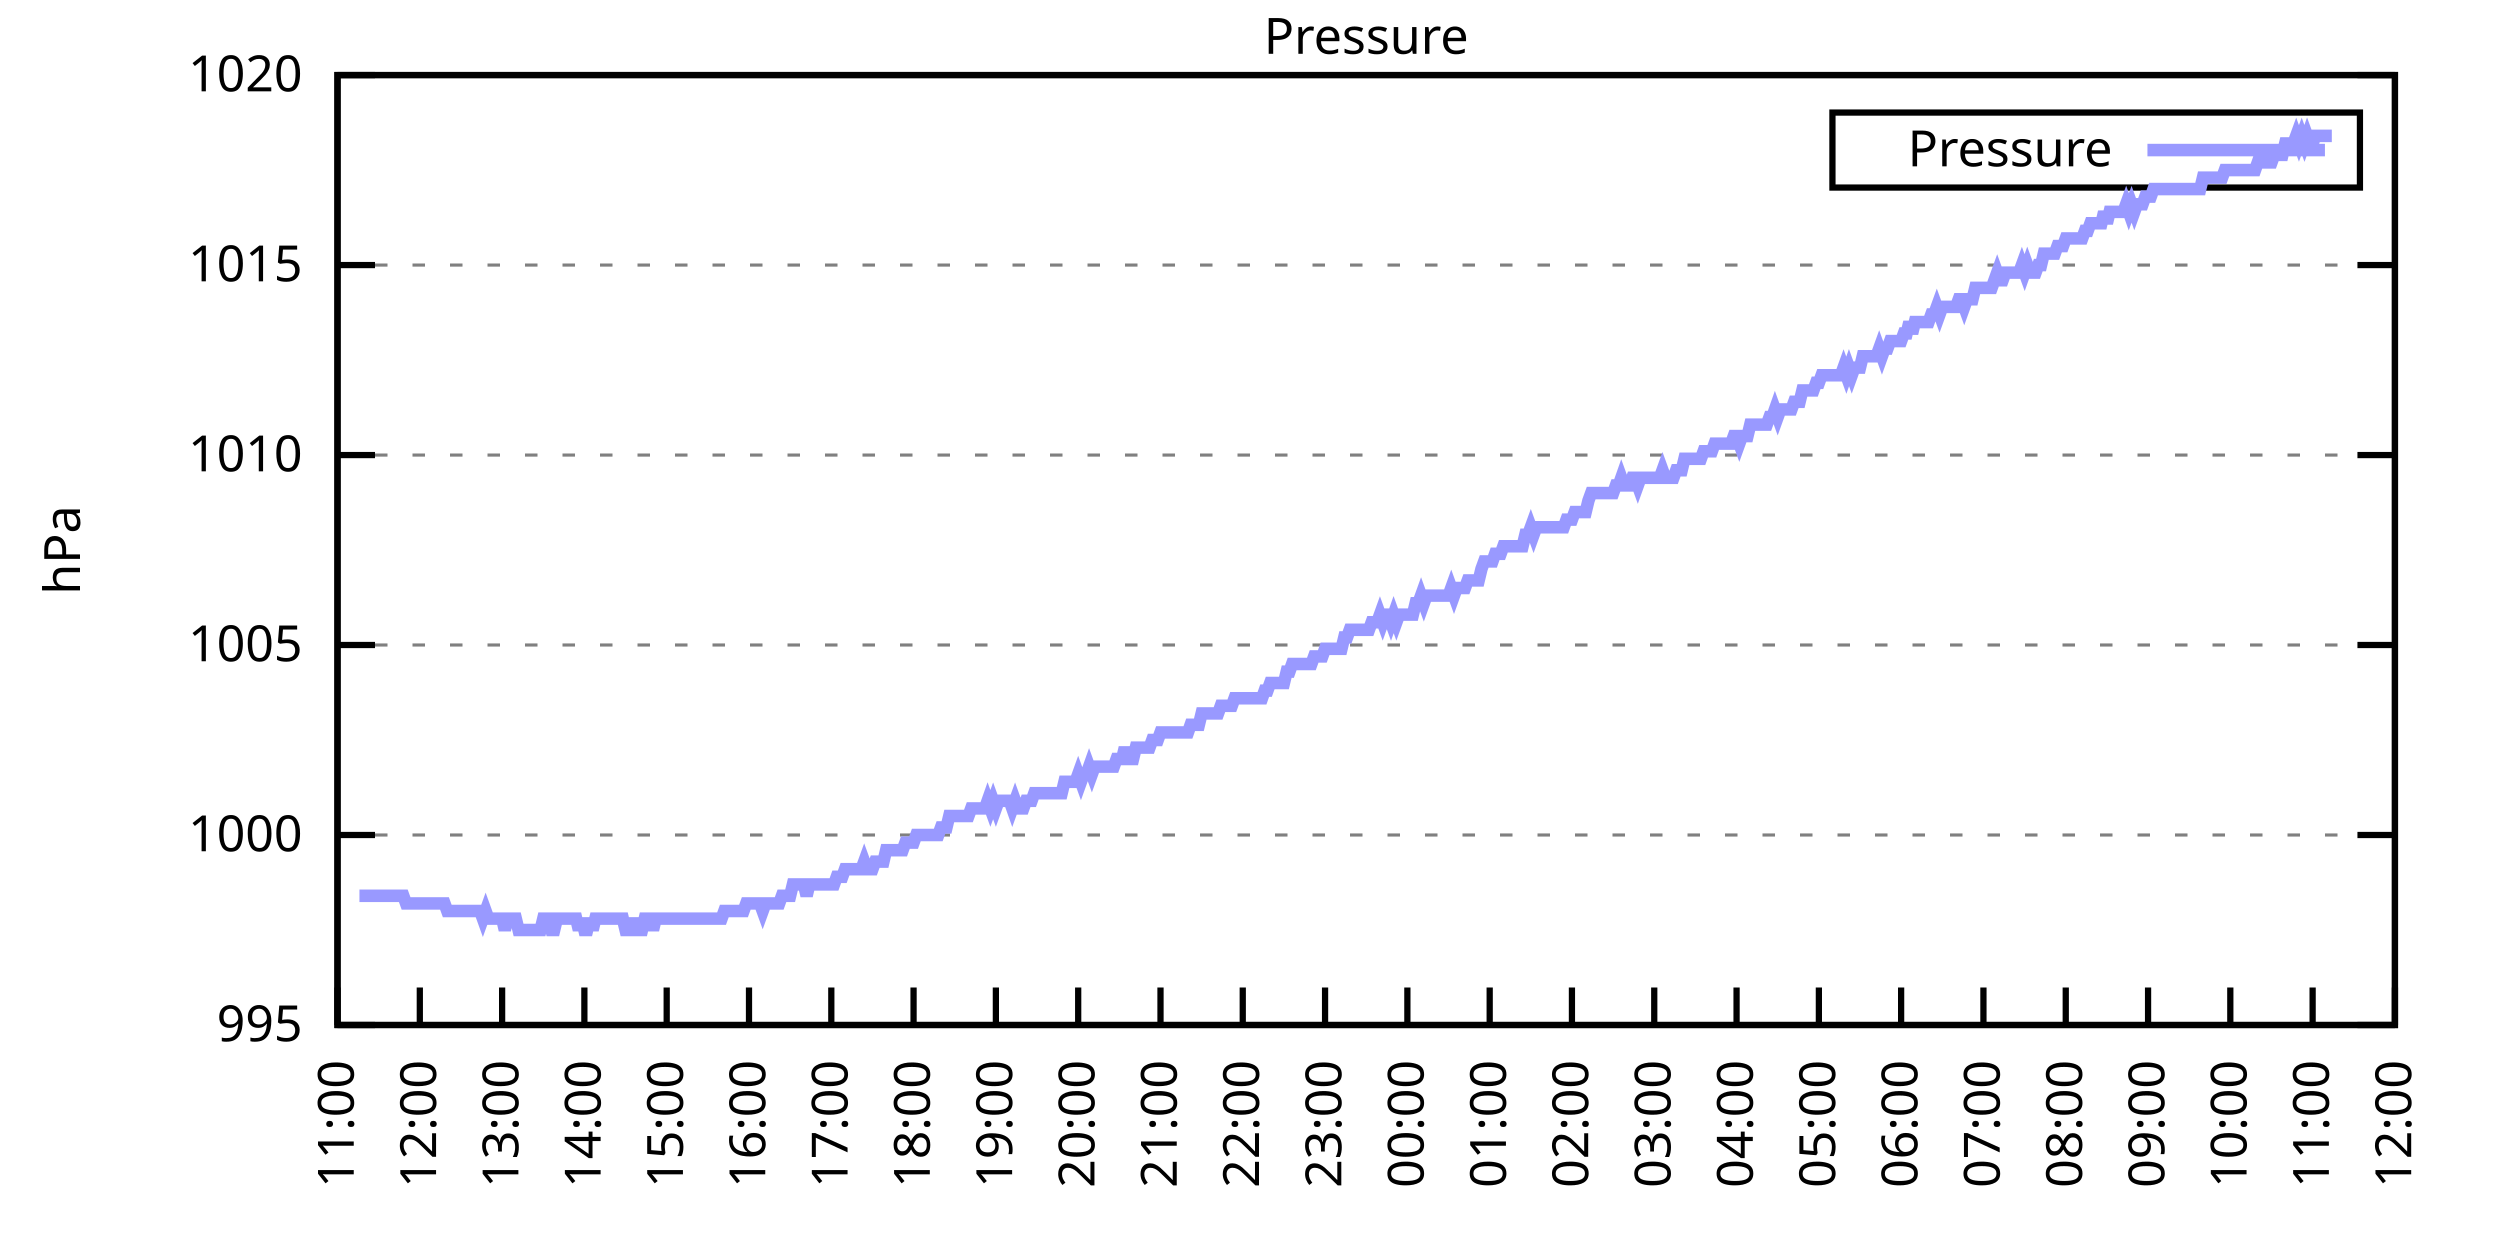
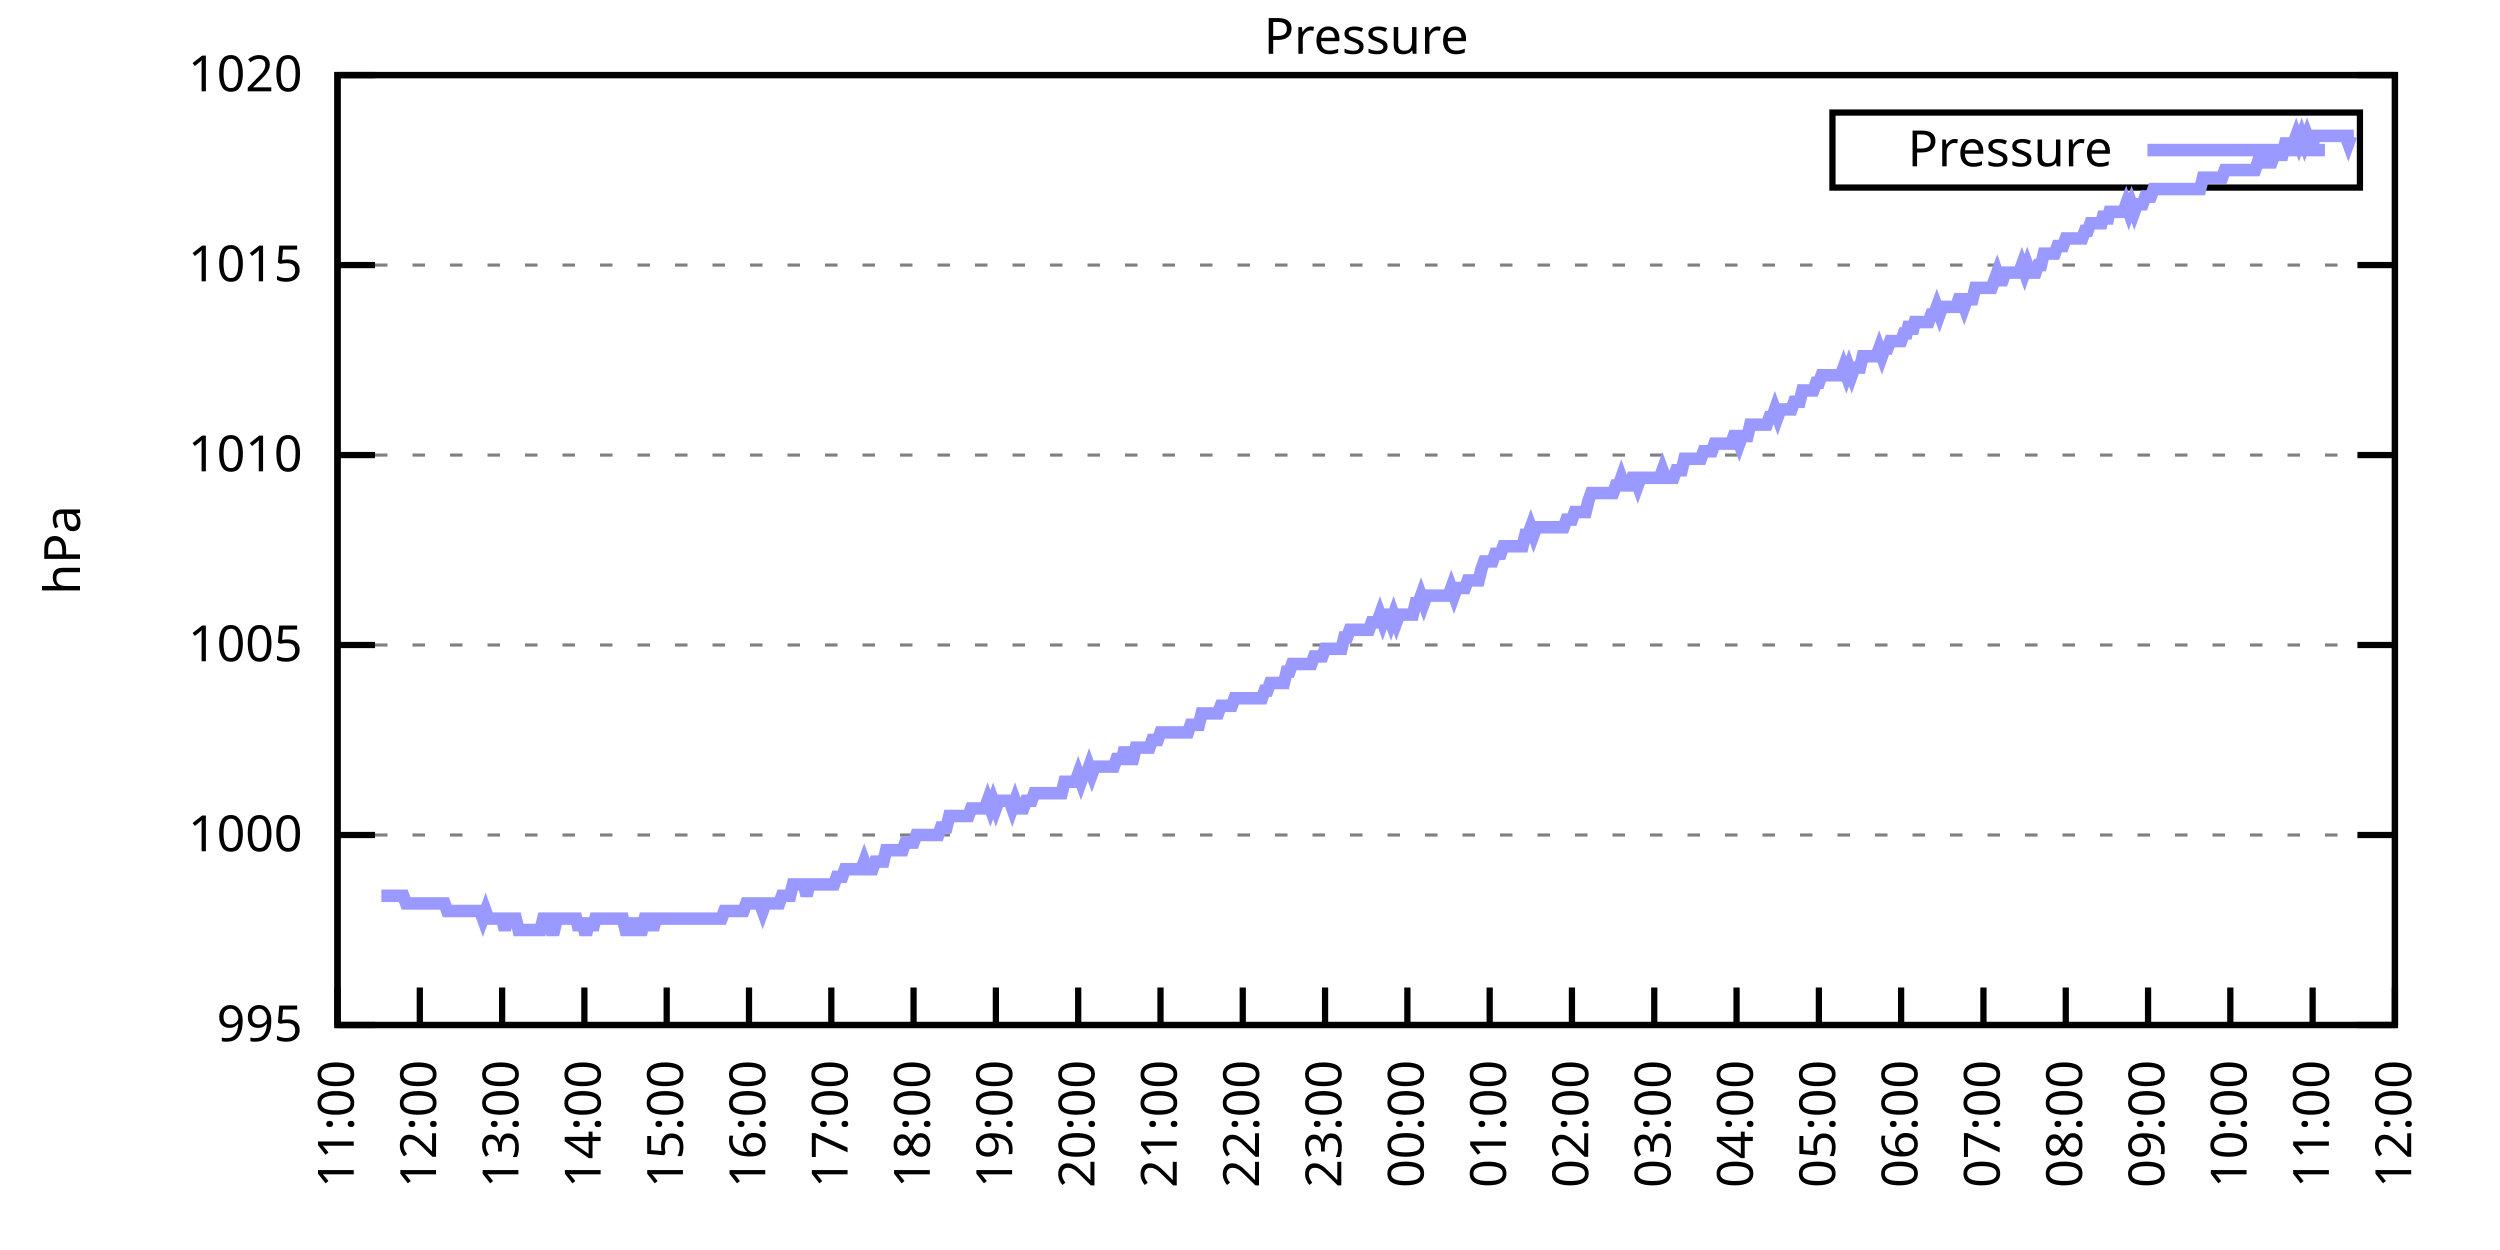
<svg xmlns="http://www.w3.org/2000/svg" xmlns:xlink="http://www.w3.org/1999/xlink" width="400" height="200" viewBox="0 0 400 200">
  <g id="gnuplot_canvas">
    <rect x="0" y="0" width="400" height="200" fill="none" />
    <defs>
      <circle id="gpDot" r="0.5" stroke-width="0.5" stroke="currentColor" />
      <path id="gpPt0" stroke-width="0.333" stroke="currentColor" d="M-1,0 h2 M0,-1 v2" />
      <path id="gpPt1" stroke-width="0.333" stroke="currentColor" d="M-1,-1 L1,1 M1,-1 L-1,1" />
      <path id="gpPt2" stroke-width="0.333" stroke="currentColor" d="M-1,0 L1,0 M0,-1 L0,1 M-1,-1 L1,1 M-1,1 L1,-1" />
      <rect id="gpPt3" stroke-width="0.333" stroke="currentColor" x="-1" y="-1" width="2" height="2" />
      <rect id="gpPt4" stroke-width="0.333" stroke="currentColor" fill="currentColor" x="-1" y="-1" width="2" height="2" />
      <circle id="gpPt5" stroke-width="0.333" stroke="currentColor" cx="0" cy="0" r="1" />
      <use xlink:href="#gpPt5" id="gpPt6" fill="currentColor" stroke="none" />
      <path id="gpPt7" stroke-width="0.333" stroke="currentColor" d="M0,-1.33 L-1.33,0.67 L1.33,0.67 z" />
      <use xlink:href="#gpPt7" id="gpPt8" fill="currentColor" stroke="none" />
      <use xlink:href="#gpPt7" id="gpPt9" stroke="currentColor" transform="rotate(180)" />
      <use xlink:href="#gpPt9" id="gpPt10" fill="currentColor" stroke="none" />
      <use xlink:href="#gpPt3" id="gpPt11" stroke="currentColor" transform="rotate(45)" />
      <use xlink:href="#gpPt11" id="gpPt12" fill="currentColor" stroke="none" />
      <path id="gpPt13" stroke-width="0.333" stroke="currentColor" d="M0,1.330 L1.265,0.411 L0.782,-1.067 L-0.782,-1.076 L-1.265,0.411 z" />
      <use xlink:href="#gpPt13" id="gpPt14" fill="currentColor" stroke="none" />
      <filter id="textbox" filterUnits="objectBoundingBox" x="0" y="0" height="1" width="1">
        <feFlood flood-color="white" flood-opacity="1" result="bgnd" />
        <feComposite in="SourceGraphic" in2="bgnd" operator="atop" />
      </filter>
      <filter id="greybox" filterUnits="objectBoundingBox" x="0" y="0" height="1" width="1">
        <feFlood flood-color="lightgrey" flood-opacity="1" result="grey" />
        <feComposite in="SourceGraphic" in2="grey" operator="atop" />
      </filter>
    </defs>
    <g fill="none" color="white" stroke="currentColor" stroke-width="1.00" stroke-linecap="butt" stroke-linejoin="miter">
</g>
    <g fill="none" color="black" stroke="currentColor" stroke-width="1.00" stroke-linecap="butt" stroke-linejoin="miter">
      <g stroke="none" shape-rendering="crispEdges">
        <polygon fill="rgb(255, 255, 255)" points="54.00,164.00 383.18,164.00 383.18,12.02 54.00,12.02 " />
      </g>
    </g>
    <g fill="none" color="black" stroke="currentColor" stroke-width="1.00" stroke-linecap="butt" stroke-linejoin="miter">
</g>
    <g fill="none" color="black" stroke="black" stroke-width="0.50" stroke-linecap="butt" stroke-linejoin="miter">
</g>
    <g fill="none" color="gray" stroke="currentColor" stroke-width="0.50" stroke-linecap="butt" stroke-linejoin="miter">
      <path stroke="gray" stroke-dasharray="2,4" class="gridline" d="M54.00,164.00 L383.19,164.00  " />
    </g>
    <g fill="none" color="gray" stroke="gray" stroke-width="1.00" stroke-linecap="butt" stroke-linejoin="miter">
</g>
    <g fill="none" color="black" stroke="currentColor" stroke-width="1.00" stroke-linecap="butt" stroke-linejoin="miter">
      <path stroke="black" d="M54.00,164.00 L60.00,164.00 M383.19,164.00 L377.19,164.00  " />
      <g transform="translate(48.40,166.60)" stroke="none" fill="black" font-family="Sans" font-size="8.00" text-anchor="end">
        <text>
          <tspan font-family="Sans"> 995</tspan>
        </text>
      </g>
    </g>
    <g fill="none" color="black" stroke="currentColor" stroke-width="1.00" stroke-linecap="butt" stroke-linejoin="miter">
</g>
    <g fill="none" color="black" stroke="black" stroke-width="0.50" stroke-linecap="butt" stroke-linejoin="miter">
</g>
    <g fill="none" color="gray" stroke="currentColor" stroke-width="0.50" stroke-linecap="butt" stroke-linejoin="miter">
      <path stroke="gray" stroke-dasharray="2,4" class="gridline" d="M54.00,133.60 L383.19,133.60  " />
    </g>
    <g fill="none" color="gray" stroke="gray" stroke-width="1.00" stroke-linecap="butt" stroke-linejoin="miter">
</g>
    <g fill="none" color="black" stroke="currentColor" stroke-width="1.00" stroke-linecap="butt" stroke-linejoin="miter">
      <path stroke="black" d="M54.00,133.60 L60.00,133.60 M383.19,133.60 L377.19,133.60  " />
      <g transform="translate(48.40,136.20)" stroke="none" fill="black" font-family="Sans" font-size="8.00" text-anchor="end">
        <text>
          <tspan font-family="Sans"> 1000</tspan>
        </text>
      </g>
    </g>
    <g fill="none" color="black" stroke="currentColor" stroke-width="1.00" stroke-linecap="butt" stroke-linejoin="miter">
</g>
    <g fill="none" color="black" stroke="black" stroke-width="0.50" stroke-linecap="butt" stroke-linejoin="miter">
</g>
    <g fill="none" color="gray" stroke="currentColor" stroke-width="0.50" stroke-linecap="butt" stroke-linejoin="miter">
      <path stroke="gray" stroke-dasharray="2,4" class="gridline" d="M54.00,103.20 L383.19,103.20  " />
    </g>
    <g fill="none" color="gray" stroke="gray" stroke-width="1.00" stroke-linecap="butt" stroke-linejoin="miter">
</g>
    <g fill="none" color="black" stroke="currentColor" stroke-width="1.00" stroke-linecap="butt" stroke-linejoin="miter">
      <path stroke="black" d="M54.00,103.20 L60.00,103.20 M383.19,103.20 L377.19,103.20  " />
      <g transform="translate(48.40,105.80)" stroke="none" fill="black" font-family="Sans" font-size="8.00" text-anchor="end">
        <text>
          <tspan font-family="Sans"> 1005</tspan>
        </text>
      </g>
    </g>
    <g fill="none" color="black" stroke="currentColor" stroke-width="1.00" stroke-linecap="butt" stroke-linejoin="miter">
</g>
    <g fill="none" color="black" stroke="black" stroke-width="0.50" stroke-linecap="butt" stroke-linejoin="miter">
</g>
    <g fill="none" color="gray" stroke="currentColor" stroke-width="0.50" stroke-linecap="butt" stroke-linejoin="miter">
      <path stroke="gray" stroke-dasharray="2,4" class="gridline" d="M54.00,72.81 L383.19,72.81  " />
    </g>
    <g fill="none" color="gray" stroke="gray" stroke-width="1.00" stroke-linecap="butt" stroke-linejoin="miter">
</g>
    <g fill="none" color="black" stroke="currentColor" stroke-width="1.00" stroke-linecap="butt" stroke-linejoin="miter">
      <path stroke="black" d="M54.00,72.81 L60.00,72.81 M383.19,72.81 L377.19,72.81  " />
      <g transform="translate(48.40,75.41)" stroke="none" fill="black" font-family="Sans" font-size="8.00" text-anchor="end">
        <text>
          <tspan font-family="Sans"> 1010</tspan>
        </text>
      </g>
    </g>
    <g fill="none" color="black" stroke="currentColor" stroke-width="1.00" stroke-linecap="butt" stroke-linejoin="miter">
</g>
    <g fill="none" color="black" stroke="black" stroke-width="0.50" stroke-linecap="butt" stroke-linejoin="miter">
</g>
    <g fill="none" color="gray" stroke="currentColor" stroke-width="0.50" stroke-linecap="butt" stroke-linejoin="miter">
      <path stroke="gray" stroke-dasharray="2,4" class="gridline" d="M54.00,42.41 L383.19,42.41  " />
    </g>
    <g fill="none" color="gray" stroke="gray" stroke-width="1.00" stroke-linecap="butt" stroke-linejoin="miter">
</g>
    <g fill="none" color="black" stroke="currentColor" stroke-width="1.00" stroke-linecap="butt" stroke-linejoin="miter">
      <path stroke="black" d="M54.00,42.41 L60.00,42.41 M383.19,42.41 L377.19,42.41  " />
      <g transform="translate(48.40,45.01)" stroke="none" fill="black" font-family="Sans" font-size="8.00" text-anchor="end">
        <text>
          <tspan font-family="Sans"> 1015</tspan>
        </text>
      </g>
    </g>
    <g fill="none" color="black" stroke="currentColor" stroke-width="1.00" stroke-linecap="butt" stroke-linejoin="miter">
</g>
    <g fill="none" color="black" stroke="black" stroke-width="0.50" stroke-linecap="butt" stroke-linejoin="miter">
</g>
    <g fill="none" color="gray" stroke="currentColor" stroke-width="0.50" stroke-linecap="butt" stroke-linejoin="miter">
      <path stroke="gray" stroke-dasharray="2,4" class="gridline" d="M54.00,12.01 L383.19,12.01  " />
    </g>
    <g fill="none" color="gray" stroke="gray" stroke-width="1.00" stroke-linecap="butt" stroke-linejoin="miter">
</g>
    <g fill="none" color="black" stroke="currentColor" stroke-width="1.00" stroke-linecap="butt" stroke-linejoin="miter">
      <path stroke="black" d="M54.00,12.01 L60.00,12.01 M383.19,12.01 L377.19,12.01  " />
      <g transform="translate(48.40,14.61)" stroke="none" fill="black" font-family="Sans" font-size="8.00" text-anchor="end">
        <text>
          <tspan font-family="Sans"> 1020</tspan>
        </text>
      </g>
    </g>
    <g fill="none" color="black" stroke="currentColor" stroke-width="1.00" stroke-linecap="butt" stroke-linejoin="miter">
      <path stroke="black" d="M54.00,164.00 L54.00,158.00  " />
      <g transform="translate(56.60,169.60) rotate(270.00)" stroke="none" fill="black" font-family="Sans" font-size="8.00" text-anchor="end">
        <text>
          <tspan font-family="Sans">11:00</tspan>
        </text>
      </g>
    </g>
    <g fill="none" color="black" stroke="currentColor" stroke-width="1.00" stroke-linecap="butt" stroke-linejoin="miter">
      <path stroke="black" d="M67.17,164.00 L67.17,158.00  " />
      <g transform="translate(69.77,169.60) rotate(270.00)" stroke="none" fill="black" font-family="Sans" font-size="8.00" text-anchor="end">
        <text>
          <tspan font-family="Sans">12:00</tspan>
        </text>
      </g>
    </g>
    <g fill="none" color="black" stroke="currentColor" stroke-width="1.00" stroke-linecap="butt" stroke-linejoin="miter">
      <path stroke="black" d="M80.34,164.00 L80.34,158.00  " />
      <g transform="translate(82.94,169.60) rotate(270.00)" stroke="none" fill="black" font-family="Sans" font-size="8.00" text-anchor="end">
        <text>
          <tspan font-family="Sans">13:00</tspan>
        </text>
      </g>
    </g>
    <g fill="none" color="black" stroke="currentColor" stroke-width="1.00" stroke-linecap="butt" stroke-linejoin="miter">
      <path stroke="black" d="M93.50,164.00 L93.50,158.00  " />
      <g transform="translate(96.10,169.60) rotate(270.00)" stroke="none" fill="black" font-family="Sans" font-size="8.00" text-anchor="end">
        <text>
          <tspan font-family="Sans">14:00</tspan>
        </text>
      </g>
    </g>
    <g fill="none" color="black" stroke="currentColor" stroke-width="1.00" stroke-linecap="butt" stroke-linejoin="miter">
      <path stroke="black" d="M106.67,164.00 L106.67,158.00  " />
      <g transform="translate(109.27,169.60) rotate(270.00)" stroke="none" fill="black" font-family="Sans" font-size="8.00" text-anchor="end">
        <text>
          <tspan font-family="Sans">15:00</tspan>
        </text>
      </g>
    </g>
    <g fill="none" color="black" stroke="currentColor" stroke-width="1.00" stroke-linecap="butt" stroke-linejoin="miter">
      <path stroke="black" d="M119.84,164.00 L119.84,158.00  " />
      <g transform="translate(122.44,169.60) rotate(270.00)" stroke="none" fill="black" font-family="Sans" font-size="8.00" text-anchor="end">
        <text>
          <tspan font-family="Sans">16:00</tspan>
        </text>
      </g>
    </g>
    <g fill="none" color="black" stroke="currentColor" stroke-width="1.00" stroke-linecap="butt" stroke-linejoin="miter">
      <path stroke="black" d="M133.01,164.00 L133.01,158.00  " />
      <g transform="translate(135.61,169.60) rotate(270.00)" stroke="none" fill="black" font-family="Sans" font-size="8.00" text-anchor="end">
        <text>
          <tspan font-family="Sans">17:00</tspan>
        </text>
      </g>
    </g>
    <g fill="none" color="black" stroke="currentColor" stroke-width="1.00" stroke-linecap="butt" stroke-linejoin="miter">
      <path stroke="black" d="M146.17,164.00 L146.17,158.00  " />
      <g transform="translate(148.77,169.60) rotate(270.00)" stroke="none" fill="black" font-family="Sans" font-size="8.00" text-anchor="end">
        <text>
          <tspan font-family="Sans">18:00</tspan>
        </text>
      </g>
    </g>
    <g fill="none" color="black" stroke="currentColor" stroke-width="1.00" stroke-linecap="butt" stroke-linejoin="miter">
      <path stroke="black" d="M159.34,164.00 L159.34,158.00  " />
      <g transform="translate(161.94,169.60) rotate(270.00)" stroke="none" fill="black" font-family="Sans" font-size="8.00" text-anchor="end">
        <text>
          <tspan font-family="Sans">19:00</tspan>
        </text>
      </g>
    </g>
    <g fill="none" color="black" stroke="currentColor" stroke-width="1.00" stroke-linecap="butt" stroke-linejoin="miter">
      <path stroke="black" d="M172.51,164.00 L172.51,158.00  " />
      <g transform="translate(175.11,169.60) rotate(270.00)" stroke="none" fill="black" font-family="Sans" font-size="8.00" text-anchor="end">
        <text>
          <tspan font-family="Sans">20:00</tspan>
        </text>
      </g>
    </g>
    <g fill="none" color="black" stroke="currentColor" stroke-width="1.00" stroke-linecap="butt" stroke-linejoin="miter">
      <path stroke="black" d="M185.68,164.00 L185.68,158.00  " />
      <g transform="translate(188.28,169.60) rotate(270.00)" stroke="none" fill="black" font-family="Sans" font-size="8.00" text-anchor="end">
        <text>
          <tspan font-family="Sans">21:00</tspan>
        </text>
      </g>
    </g>
    <g fill="none" color="black" stroke="currentColor" stroke-width="1.00" stroke-linecap="butt" stroke-linejoin="miter">
      <path stroke="black" d="M198.84,164.00 L198.84,158.00  " />
      <g transform="translate(201.44,169.60) rotate(270.00)" stroke="none" fill="black" font-family="Sans" font-size="8.00" text-anchor="end">
        <text>
          <tspan font-family="Sans">22:00</tspan>
        </text>
      </g>
    </g>
    <g fill="none" color="black" stroke="currentColor" stroke-width="1.00" stroke-linecap="butt" stroke-linejoin="miter">
      <path stroke="black" d="M212.01,164.00 L212.01,158.00  " />
      <g transform="translate(214.61,169.60) rotate(270.00)" stroke="none" fill="black" font-family="Sans" font-size="8.00" text-anchor="end">
        <text>
          <tspan font-family="Sans">23:00</tspan>
        </text>
      </g>
    </g>
    <g fill="none" color="black" stroke="currentColor" stroke-width="1.00" stroke-linecap="butt" stroke-linejoin="miter">
      <path stroke="black" d="M225.18,164.00 L225.18,158.00  " />
      <g transform="translate(227.78,169.60) rotate(270.00)" stroke="none" fill="black" font-family="Sans" font-size="8.00" text-anchor="end">
        <text>
          <tspan font-family="Sans">00:00</tspan>
        </text>
      </g>
    </g>
    <g fill="none" color="black" stroke="currentColor" stroke-width="1.00" stroke-linecap="butt" stroke-linejoin="miter">
      <path stroke="black" d="M238.35,164.00 L238.35,158.00  " />
      <g transform="translate(240.95,169.60) rotate(270.00)" stroke="none" fill="black" font-family="Sans" font-size="8.00" text-anchor="end">
        <text>
          <tspan font-family="Sans">01:00</tspan>
        </text>
      </g>
    </g>
    <g fill="none" color="black" stroke="currentColor" stroke-width="1.00" stroke-linecap="butt" stroke-linejoin="miter">
      <path stroke="black" d="M251.51,164.00 L251.51,158.00  " />
      <g transform="translate(254.11,169.60) rotate(270.00)" stroke="none" fill="black" font-family="Sans" font-size="8.00" text-anchor="end">
        <text>
          <tspan font-family="Sans">02:00</tspan>
        </text>
      </g>
    </g>
    <g fill="none" color="black" stroke="currentColor" stroke-width="1.00" stroke-linecap="butt" stroke-linejoin="miter">
      <path stroke="black" d="M264.68,164.00 L264.68,158.00  " />
      <g transform="translate(267.28,169.60) rotate(270.00)" stroke="none" fill="black" font-family="Sans" font-size="8.00" text-anchor="end">
        <text>
          <tspan font-family="Sans">03:00</tspan>
        </text>
      </g>
    </g>
    <g fill="none" color="black" stroke="currentColor" stroke-width="1.00" stroke-linecap="butt" stroke-linejoin="miter">
      <path stroke="black" d="M277.85,164.00 L277.85,158.00  " />
      <g transform="translate(280.45,169.60) rotate(270.00)" stroke="none" fill="black" font-family="Sans" font-size="8.00" text-anchor="end">
        <text>
          <tspan font-family="Sans">04:00</tspan>
        </text>
      </g>
    </g>
    <g fill="none" color="black" stroke="currentColor" stroke-width="1.00" stroke-linecap="butt" stroke-linejoin="miter">
      <path stroke="black" d="M291.02,164.00 L291.02,158.00  " />
      <g transform="translate(293.62,169.60) rotate(270.00)" stroke="none" fill="black" font-family="Sans" font-size="8.00" text-anchor="end">
        <text>
          <tspan font-family="Sans">05:00</tspan>
        </text>
      </g>
    </g>
    <g fill="none" color="black" stroke="currentColor" stroke-width="1.00" stroke-linecap="butt" stroke-linejoin="miter">
      <path stroke="black" d="M304.18,164.00 L304.18,158.00  " />
      <g transform="translate(306.78,169.60) rotate(270.00)" stroke="none" fill="black" font-family="Sans" font-size="8.00" text-anchor="end">
        <text>
          <tspan font-family="Sans">06:00</tspan>
        </text>
      </g>
    </g>
    <g fill="none" color="black" stroke="currentColor" stroke-width="1.00" stroke-linecap="butt" stroke-linejoin="miter">
      <path stroke="black" d="M317.35,164.00 L317.35,158.00  " />
      <g transform="translate(319.95,169.60) rotate(270.00)" stroke="none" fill="black" font-family="Sans" font-size="8.00" text-anchor="end">
        <text>
          <tspan font-family="Sans">07:00</tspan>
        </text>
      </g>
    </g>
    <g fill="none" color="black" stroke="currentColor" stroke-width="1.00" stroke-linecap="butt" stroke-linejoin="miter">
      <path stroke="black" d="M330.52,164.00 L330.52,158.00  " />
      <g transform="translate(333.12,169.60) rotate(270.00)" stroke="none" fill="black" font-family="Sans" font-size="8.00" text-anchor="end">
        <text>
          <tspan font-family="Sans">08:00</tspan>
        </text>
      </g>
    </g>
    <g fill="none" color="black" stroke="currentColor" stroke-width="1.00" stroke-linecap="butt" stroke-linejoin="miter">
      <path stroke="black" d="M343.69,164.00 L343.69,158.00  " />
      <g transform="translate(346.29,169.60) rotate(270.00)" stroke="none" fill="black" font-family="Sans" font-size="8.00" text-anchor="end">
        <text>
          <tspan font-family="Sans">09:00</tspan>
        </text>
      </g>
    </g>
    <g fill="none" color="black" stroke="currentColor" stroke-width="1.00" stroke-linecap="butt" stroke-linejoin="miter">
      <path stroke="black" d="M356.85,164.00 L356.85,158.00  " />
      <g transform="translate(359.45,169.60) rotate(270.00)" stroke="none" fill="black" font-family="Sans" font-size="8.00" text-anchor="end">
        <text>
          <tspan font-family="Sans">10:00</tspan>
        </text>
      </g>
    </g>
    <g fill="none" color="black" stroke="currentColor" stroke-width="1.00" stroke-linecap="butt" stroke-linejoin="miter">
      <path stroke="black" d="M370.02,164.00 L370.02,158.00  " />
      <g transform="translate(372.62,169.60) rotate(270.00)" stroke="none" fill="black" font-family="Sans" font-size="8.00" text-anchor="end">
        <text>
          <tspan font-family="Sans">11:00</tspan>
        </text>
      </g>
    </g>
    <g fill="none" color="black" stroke="currentColor" stroke-width="1.00" stroke-linecap="butt" stroke-linejoin="miter">
      <path stroke="black" d="M383.19,164.00 L383.19,158.00  " />
      <g transform="translate(385.79,169.60) rotate(270.00)" stroke="none" fill="black" font-family="Sans" font-size="8.00" text-anchor="end">
        <text>
          <tspan font-family="Sans">12:00</tspan>
        </text>
      </g>
    </g>
    <g fill="none" color="black" stroke="currentColor" stroke-width="1.00" stroke-linecap="butt" stroke-linejoin="miter">
</g>
    <g fill="none" color="black" stroke="currentColor" stroke-width="1.00" stroke-linecap="butt" stroke-linejoin="miter">
      <path stroke="black" d="M54.00,12.01 L54.00,164.00 L383.19,164.00 L383.19,12.01 L54.00,12.01 Z  " />
    </g>
    <g fill="none" color="black" stroke="currentColor" stroke-width="1.00" stroke-linecap="butt" stroke-linejoin="miter">
</g>
    <g fill="none" color="black" stroke="currentColor" stroke-width="1.00" stroke-linecap="butt" stroke-linejoin="miter">
      <path stroke="black" d="M293.19,30.01 L293.19,18.01 L377.59,18.01 L377.59,30.01 L293.19,30.01 Z  " />
    </g>
    <g id="Pressure_plot_1">
      <g fill="none" color="white" stroke="black" stroke-width="2.00" stroke-linecap="butt" stroke-linejoin="miter">
</g>
      <g fill="none" color="black" stroke="currentColor" stroke-width="2.00" stroke-linecap="butt" stroke-linejoin="miter">
        <g transform="translate(337.99,26.61)" stroke="none" fill="black" font-family="Sans" font-size="8.00" text-anchor="end">
          <text>
            <tspan font-family="Sans">Pressure</tspan>
          </text>
        </g>
      </g>
      <g fill="none" color="black" stroke="currentColor" stroke-width="2.00" stroke-linecap="butt" stroke-linejoin="miter">
-         <path stroke="rgb(153, 153, 255)" d="M343.59,24.01 L371.99,24.01 M57.51,143.33 L57.95,143.33 L58.39,143.33 L58.83,143.33 L59.27,143.33 L59.71,143.33   L60.14,143.33 L60.58,143.33 L61.02,143.33 L61.46,143.33 L61.90,143.33 L62.34,143.33 L62.78,143.33 L63.22,143.33   L63.66,143.33 L64.10,143.33 L64.53,143.33 L64.97,144.55 L65.41,144.55 L65.85,144.55 L66.29,144.55 L66.73,144.55   L67.17,144.55 L67.61,144.55 L68.05,144.55 L68.48,144.55 L68.92,144.55 L69.36,144.55 L69.80,144.55 L70.24,144.55   L70.68,144.55 L71.12,144.55 L71.56,145.76 L72.00,145.76 L72.43,145.76 L72.87,145.76 L73.31,145.76 L73.75,145.76   L74.19,145.76 L74.63,145.76 L75.07,145.76 L75.51,145.76 L75.95,145.76 L76.38,145.76 L76.82,145.76 L77.26,146.98   L77.70,145.76 L78.14,146.98 L78.58,146.98 L79.02,146.98 L79.46,146.98 L79.90,146.98 L80.34,146.98 L80.77,148.80   L81.21,146.98 L81.65,146.98 L82.09,146.98 L82.53,146.98 L82.97,148.80 L83.41,148.80 L83.85,148.80 L84.29,148.80   L84.72,148.80 L85.16,148.80 L85.60,148.80 L86.04,148.80 L86.48,148.80 L86.92,146.98 L87.36,146.98 L87.80,146.98   L88.24,148.80 L88.67,148.80 L89.11,146.98 L89.55,146.98 L89.99,146.98 L90.43,146.98 L90.87,146.98 L91.31,146.98   L91.75,146.98 L92.19,146.98 L92.62,148.80 L93.06,146.98 L93.50,148.80 L93.94,148.80 L94.38,146.98 L94.82,148.80   L95.26,146.98 L95.70,146.98 L96.14,146.98 L96.58,146.98 L97.01,146.98 L97.45,146.98 L97.89,146.98 L98.33,146.98   L98.77,146.98 L99.21,146.98 L99.65,146.98 L100.09,148.80 L100.53,148.80 L100.96,148.80 L101.40,146.98 L101.84,148.80   L102.28,148.80 L102.72,148.80 L103.16,146.98 L103.60,146.98 L104.04,146.98 L104.48,148.80 L104.91,146.98 L105.35,146.98   L105.79,146.98 L106.23,146.98 L106.67,146.98 L107.11,146.98 L107.55,146.98 L107.99,146.98 L108.43,146.98 L108.87,146.98   L109.30,146.98 L109.74,146.98 L110.18,146.98 L110.62,146.98 L111.06,146.98 L111.50,146.98 L111.94,146.98 L112.38,146.98   L112.82,146.98 L113.25,146.98 L113.69,146.98 L114.13,146.98 L114.57,146.98 L115.01,146.98 L115.45,146.98 L115.89,145.76   L116.33,145.76 L116.77,145.76 L117.20,145.76 L117.64,145.76 L118.08,145.76 L118.52,145.76 L118.96,145.76 L119.40,144.55   L119.84,144.55 L120.28,144.55 L120.72,144.55 L121.15,144.55 L121.59,144.55 L122.03,145.76 L122.47,144.55 L122.91,144.55   L123.35,144.55 L123.79,144.55 L124.23,144.55 L124.67,144.55 L125.11,143.33 L125.54,143.33 L125.98,143.33 L126.42,143.33   L126.86,141.51 L127.30,141.51 L127.74,141.51 L128.18,141.51 L128.62,141.51 L129.06,143.33 L129.49,141.51 L129.93,141.51   L130.37,141.51 L130.81,141.51 L131.25,141.51 L131.69,141.51 L132.13,141.51 L132.57,141.51 L133.01,141.51 L133.44,141.51   L133.88,140.29 L134.32,140.29 L134.76,140.29 L135.20,139.07 L135.64,139.07 L136.08,139.07 L136.52,139.07 L136.96,139.07   L137.39,139.07 L137.83,139.07 L138.27,137.86 L138.71,139.07 L139.15,139.07 L139.59,139.07 L140.03,137.86 L140.47,137.86   L140.91,137.86 L141.35,137.86 L141.78,136.03 L142.22,136.03 L142.66,136.03 L143.10,136.03 L143.54,136.03 L143.98,136.03   L144.42,136.03 L144.86,134.82 L145.30,134.82 L145.73,134.82 L146.17,134.82 L146.61,133.60 L147.05,133.60 L147.49,133.60   L147.93,133.60 L148.37,133.60 L148.81,133.60 L149.25,133.60 L149.68,133.60 L150.12,133.60 L150.56,132.39 L151.00,132.39   L151.44,132.39 L151.88,130.56 L152.32,130.56 L152.76,130.56 L153.20,130.56 L153.63,130.56 L154.07,130.56 L154.51,130.56   L154.95,130.56 L155.39,129.35 L155.83,129.35 L156.27,129.35 L156.71,129.35 L157.15,129.35 L157.59,129.35 L158.02,128.13   L158.46,129.35 L158.90,128.13 L159.34,129.35 L159.78,128.13 L160.22,128.13 L160.66,128.13 L161.10,128.13 L161.54,128.13   L161.97,129.35 L162.41,128.13 L162.85,129.35 L163.29,129.35 L163.73,129.35 L164.17,128.13 L164.61,128.13 L165.05,128.13   L165.49,126.91 L165.92,126.91 L166.36,126.91 L166.80,126.91 L167.24,126.91 L167.68,126.91 L168.12,126.91 L168.56,126.91   L169.00,126.91 L169.44,126.91 L169.87,126.91 L170.31,125.09 L170.75,125.09 L171.19,125.09 L171.63,125.09 L172.07,125.09   L172.51,123.87 L172.95,125.09 L173.39,123.87 L173.83,123.87 L174.26,122.66 L174.70,123.87 L175.14,122.66 L175.58,122.66   L176.02,122.66 L176.46,122.66 L176.90,122.66 L177.34,122.66 L177.78,122.66 L178.21,122.66 L178.65,121.44 L179.09,121.44   L179.53,121.44 L179.97,119.62 L180.41,121.44 L180.85,121.44 L181.29,121.44 L181.73,119.62 L182.16,119.62 L182.60,119.62   L183.04,119.62 L183.48,119.62 L183.92,119.62 L184.36,118.40 L184.80,118.40 L185.24,118.40 L185.68,117.19 L186.11,117.19   L186.55,117.19 L186.99,117.19 L187.43,117.19 L187.87,117.19 L188.31,117.19 L188.75,117.19 L189.19,117.19 L189.63,117.19   L190.07,117.19 L190.50,115.97 L190.94,115.97 L191.38,115.97 L191.82,115.97 L192.26,114.15 L192.70,114.15 L193.14,114.15   L193.58,114.15 L194.02,114.15 L194.45,114.15 L194.89,114.15 L195.33,112.93 L195.77,112.93 L196.21,112.93 L196.65,112.93   L197.09,112.93 L197.53,111.72 L197.97,111.72 L198.40,111.72 L198.84,111.72 L199.28,111.72 L199.72,111.72 L200.16,111.72   L200.60,111.72 L201.04,111.72 L201.48,111.72 L201.92,111.72 L202.35,110.50 L202.79,110.50 L203.23,109.28 L203.67,109.28   L204.11,109.28 L204.55,109.28 L204.99,109.28 L205.43,109.28 L205.87,107.46 L206.31,107.46 L206.74,106.24 L207.18,106.24   L207.62,106.24 L208.06,106.24 L208.50,106.24 L208.94,106.24 L209.38,106.24 L209.82,106.24 L210.26,105.03 L210.69,105.03   L211.13,105.03 L211.57,105.03 L212.01,103.81 L212.45,103.81 L212.89,103.81 L213.33,103.81 L213.77,103.81 L214.21,103.81   L214.64,103.81 L215.08,101.99 L215.52,101.99 L215.96,100.77 L216.40,100.77 L216.84,100.77 L217.28,100.77 L217.72,100.77   L218.16,100.77 L218.60,100.77 L219.03,100.77 L219.47,99.56 L219.91,99.56 L220.35,99.56 L220.79,98.34 L221.23,99.56   L221.67,98.34 L222.11,98.34 L222.55,99.56 L222.98,98.34 L223.42,99.56 L223.86,98.34 L224.30,98.34 L224.74,98.34   L225.18,98.34 L225.62,98.34 L226.06,98.34 L226.50,96.52 L226.93,96.52 L227.37,95.30 L227.81,96.52 L228.25,95.30   L228.69,95.30 L229.13,95.30 L229.57,95.30 L230.01,95.30 L230.45,95.30 L230.88,95.30 L231.32,95.30 L231.76,95.30   L232.20,94.08 L232.64,95.30 L233.08,94.08 L233.52,94.08 L233.96,94.08 L234.40,94.08 L234.84,92.87 L235.27,92.87   L235.71,92.87 L236.15,92.87 L236.59,92.87 L237.03,91.04 L237.47,89.83 L237.91,89.83 L238.35,89.83 L238.79,89.83   L239.22,88.61 L239.66,88.61 L240.10,88.61 L240.54,87.40 L240.98,87.40 L241.42,87.40 L241.86,87.40 L242.30,87.40   L242.74,87.40 L243.17,87.40 L243.61,87.40 L244.05,85.57 L244.49,85.57 L244.93,84.36 L245.37,85.57 L245.81,84.36   L246.25,84.36 L246.69,84.36 L247.12,84.36 L247.56,84.36 L248.00,84.36 L248.44,84.36 L248.88,84.36 L249.32,84.36   L249.76,84.36 L250.20,84.36 L250.64,83.14 L251.08,83.14 L251.51,83.14 L251.95,81.93 L252.39,81.93 L252.83,81.93   L253.27,81.93 L253.71,81.93 L254.15,80.10 L254.59,78.89 L255.03,78.89 L255.46,78.89 L255.90,78.89 L256.34,78.89   L256.78,78.89 L257.22,78.89 L257.66,78.89 L258.10,78.89 L258.54,77.67 L258.98,77.67 L259.41,76.45 L259.85,77.67   L260.29,77.67 L260.73,77.67 L261.17,76.45 L261.61,76.45 L262.05,77.67 L262.49,76.45 L262.93,76.45 L263.36,76.45   L263.80,76.45 L264.24,76.45 L264.68,76.45 L265.12,76.45 L265.56,76.45 L266.00,75.24 L266.44,76.45 L266.88,76.45   L267.32,76.45 L267.75,76.45 L268.19,75.24 L268.63,75.24 L269.07,75.24 L269.51,73.41 L269.95,73.41 L270.39,73.41   L270.83,73.41 L271.27,73.41 L271.70,73.41 L272.14,73.41 L272.58,72.20 L273.02,72.20 L273.46,72.20 L273.90,72.20   L274.34,70.98 L274.78,70.98 L275.22,70.98 L275.65,70.98 L276.09,70.98 L276.53,70.98 L276.97,70.98 L277.41,69.77   L277.85,69.77 L278.29,70.98 L278.73,69.77 L279.17,69.77 L279.60,69.77 L280.04,67.94 L280.48,67.94 L280.92,67.94   L281.36,67.94 L281.80,67.94 L282.24,67.94 L282.68,67.94 L283.12,66.73 L283.56,66.73 L283.99,65.51 L284.43,66.73   L284.87,65.51 L285.31,65.51 L285.75,65.51 L286.19,65.51 L286.63,65.51 L287.07,64.29 L287.51,64.29 L287.94,64.29   L288.38,62.47 L288.82,62.47 L289.26,62.47 L289.70,62.47 L290.14,62.47 L290.58,61.25 L291.02,61.25 L291.46,60.04   L291.89,60.04 L292.33,60.04 L292.77,60.04 L293.21,60.04 L293.65,60.04 L294.09,60.04 L294.53,60.04 L294.97,58.82   L295.41,60.04 L295.84,58.82 L296.28,60.04 L296.72,58.82 L297.16,58.82 L297.60,58.82 L298.04,57.00 L298.48,57.00   L298.92,57.00 L299.36,57.00 L299.80,57.00 L300.23,57.00 L300.67,55.78 L301.11,57.00 L301.55,55.78 L301.99,55.78   L302.43,54.57 L302.87,54.57 L303.31,54.57 L303.75,54.57 L304.18,54.57 L304.62,53.35 L305.06,53.35 L305.50,51.53   L305.94,53.35 L306.38,51.53 L306.82,51.53 L307.26,51.53 L307.70,51.53 L308.13,51.53 L308.57,51.53 L309.01,50.31   L309.45,50.31 L309.89,49.10 L310.33,50.31 L310.77,49.10 L311.21,49.10 L311.65,49.10 L312.08,49.10 L312.52,49.10   L312.96,49.10 L313.40,47.88 L313.84,47.88 L314.28,49.10 L314.72,47.88 L315.16,47.88 L315.60,47.88 L316.04,46.06   L316.47,46.06 L316.91,46.06 L317.35,46.06 L317.79,46.06 L318.23,46.06 L318.67,46.06 L319.11,44.84 L319.55,43.62   L319.99,44.84 L320.42,44.84 L320.86,43.62 L321.30,43.62 L321.74,43.62 L322.18,43.62 L322.62,43.62 L323.06,43.62   L323.50,42.41 L323.94,43.62 L324.37,42.41 L324.81,43.62 L325.25,43.62 L325.69,43.62 L326.13,42.41 L326.57,42.41   L327.01,40.58 L327.45,40.58 L327.89,40.58 L328.33,40.58 L328.76,40.58 L329.20,39.37 L329.64,39.37 L330.08,39.37   L330.52,38.15 L330.96,38.15 L331.40,38.15 L331.84,38.15 L332.28,38.15 L332.71,38.15 L333.15,38.15 L333.59,36.94   L334.03,36.94 L334.47,35.72 L334.91,35.72 L335.35,35.72 L335.79,35.72 L336.23,35.72 L336.66,33.90 L337.10,35.72   L337.54,33.90 L337.98,33.90 L338.42,33.90 L338.86,33.90 L339.30,33.90 L339.74,33.90 L340.18,32.68 L340.61,33.90   L341.05,32.68 L341.49,33.90 L341.93,32.68 L342.37,32.68 L342.81,32.68 L343.25,31.46 L343.69,31.46 L344.13,31.46   L344.57,30.25 L345.00,30.25 L345.44,30.25 L345.88,30.25 L346.32,30.25 L346.76,30.25 L347.20,30.25 L347.64,30.25   L348.08,30.25 L348.52,30.25 L348.95,30.25 L349.39,30.25 L349.83,30.25 L350.27,30.25 L350.71,30.25 L351.15,30.25   L351.59,30.25 L352.03,30.25 L352.47,28.42 L352.90,28.42 L353.34,28.42 L353.78,28.42 L354.22,28.42 L354.66,28.42   L355.10,28.42 L355.54,28.42 L355.98,27.21 L356.42,27.21 L356.85,27.21 L357.29,27.21 L357.73,27.21 L358.17,27.21   L358.61,27.21 L359.05,27.21 L359.49,27.21 L359.93,27.21 L360.37,27.21 L360.81,27.21 L361.24,25.99 L361.68,25.99   L362.12,25.99 L362.56,25.99 L363.00,25.99 L363.44,25.99 L363.88,24.78 L364.32,24.78 L364.76,24.78 L365.19,24.78   L365.63,22.95 L366.07,22.95 L366.51,22.95 L366.95,22.95 L367.39,21.74 L367.83,22.95 L368.27,21.74 L368.71,22.95   L369.14,21.74 L369.58,22.95 L370.02,22.95 L370.46,21.74 L370.90,21.74 L371.34,21.74 L371.78,21.74 L372.22,21.74   L372.66,21.74 L373.09,21.74  " />
+         <path stroke="rgb(153, 153, 255)" d="M343.59,24.01 L371.99,24.01 M61.02,143.33 L61.46,143.33 L61.90,143.33 L62.34,143.33 L62.78,143.33 L63.22,143.33   L63.66,143.33 L64.10,143.33 L64.53,143.33 L64.97,144.55 L65.41,144.55 L65.85,144.55 L66.29,144.55 L66.73,144.55   L67.17,144.55 L67.61,144.55 L68.05,144.55 L68.48,144.55 L68.92,144.55 L69.36,144.55 L69.80,144.55 L70.24,144.55   L70.68,144.55 L71.12,144.55 L71.56,145.76 L72.00,145.76 L72.43,145.76 L72.87,145.76 L73.31,145.76 L73.75,145.76   L74.19,145.76 L74.63,145.76 L75.07,145.76 L75.51,145.76 L75.95,145.76 L76.38,145.76 L76.82,145.76 L77.26,146.98   L77.70,145.76 L78.14,146.98 L78.58,146.98 L79.02,146.98 L79.46,146.98 L79.90,146.98 L80.34,146.98 L80.77,148.80   L81.21,146.98 L81.65,146.98 L82.09,146.98 L82.53,146.98 L82.97,148.80 L83.41,148.80 L83.85,148.80 L84.29,148.80   L84.72,148.80 L85.16,148.80 L85.60,148.80 L86.04,148.80 L86.48,148.80 L86.92,146.98 L87.36,146.98 L87.80,146.98   L88.24,148.80 L88.67,148.80 L89.11,146.98 L89.55,146.98 L89.99,146.98 L90.43,146.98 L90.87,146.98 L91.31,146.98   L91.75,146.98 L92.19,146.98 L92.62,148.80 L93.06,146.98 L93.50,148.80 L93.94,148.80 L94.38,146.98 L94.82,148.80   L95.26,146.98 L95.70,146.98 L96.14,146.98 L96.58,146.98 L97.01,146.98 L97.45,146.98 L97.89,146.98 L98.33,146.98   L98.77,146.98 L99.21,146.98 L99.65,146.98 L100.09,148.80 L100.53,148.80 L100.96,148.80 L101.40,146.98 L101.84,148.80   L102.28,148.80 L102.72,148.80 L103.16,146.98 L103.60,146.98 L104.04,146.98 L104.48,148.80 L104.91,146.98 L105.35,146.98   L105.79,146.98 L106.23,146.98 L106.67,146.98 L107.11,146.98 L107.55,146.98 L107.99,146.98 L108.43,146.98 L108.87,146.98   L109.30,146.98 L109.74,146.98 L110.18,146.98 L110.62,146.98 L111.06,146.98 L111.50,146.98 L111.94,146.98 L112.38,146.98   L112.82,146.98 L113.25,146.98 L113.69,146.98 L114.13,146.98 L114.57,146.98 L115.01,146.98 L115.45,146.98 L115.89,145.76   L116.33,145.76 L116.77,145.76 L117.20,145.76 L117.64,145.76 L118.08,145.76 L118.52,145.76 L118.96,145.76 L119.40,144.55   L119.84,144.55 L120.28,144.55 L120.72,144.55 L121.15,144.55 L121.59,144.55 L122.03,145.76 L122.47,144.55 L122.91,144.55   L123.35,144.55 L123.79,144.55 L124.23,144.55 L124.67,144.55 L125.11,143.33 L125.54,143.33 L125.98,143.33 L126.42,143.33   L126.86,141.51 L127.30,141.51 L127.74,141.51 L128.18,141.51 L128.62,141.51 L129.06,143.33 L129.49,141.51 L129.93,141.51   L130.37,141.51 L130.81,141.51 L131.25,141.51 L131.69,141.51 L132.13,141.51 L132.57,141.51 L133.01,141.51 L133.44,141.51   L133.88,140.29 L134.32,140.29 L134.76,140.29 L135.20,139.07 L135.64,139.07 L136.08,139.07 L136.52,139.07 L136.96,139.07   L137.39,139.07 L137.83,139.07 L138.27,137.86 L138.71,139.07 L139.15,139.07 L139.59,139.07 L140.03,137.86 L140.47,137.86   L140.91,137.86 L141.35,137.86 L141.78,136.03 L142.22,136.03 L142.66,136.03 L143.10,136.03 L143.54,136.03 L143.98,136.03   L144.42,136.03 L144.86,134.82 L145.30,134.82 L145.73,134.82 L146.17,134.82 L146.61,133.60 L147.05,133.60 L147.49,133.60   L147.93,133.60 L148.37,133.60 L148.81,133.60 L149.25,133.60 L149.68,133.60 L150.12,133.60 L150.56,132.39 L151.00,132.39   L151.44,132.39 L151.88,130.56 L152.32,130.56 L152.76,130.56 L153.20,130.56 L153.63,130.56 L154.07,130.56 L154.51,130.56   L154.95,130.56 L155.39,129.35 L155.83,129.35 L156.27,129.35 L156.71,129.35 L157.15,129.35 L157.59,129.35 L158.02,128.13   L158.46,129.35 L158.90,128.13 L159.34,129.35 L159.78,128.13 L160.22,128.13 L160.66,128.13 L161.10,128.13 L161.54,128.13   L161.97,129.35 L162.41,128.13 L162.85,129.35 L163.29,129.35 L163.73,129.35 L164.17,128.13 L164.61,128.13 L165.05,128.13   L165.49,126.91 L165.92,126.91 L166.36,126.91 L166.80,126.91 L167.24,126.91 L167.68,126.91 L168.12,126.91 L168.56,126.91   L169.00,126.91 L169.44,126.91 L169.87,126.91 L170.31,125.09 L170.75,125.09 L171.19,125.09 L171.63,125.09 L172.07,125.09   L172.51,123.87 L172.95,125.09 L173.39,123.87 L173.83,123.87 L174.26,122.66 L174.70,123.87 L175.14,122.66 L175.58,122.66   L176.02,122.66 L176.46,122.66 L176.90,122.66 L177.34,122.66 L177.78,122.66 L178.21,122.66 L178.65,121.44 L179.09,121.44   L179.53,121.44 L179.97,119.62 L180.41,121.44 L180.85,121.44 L181.29,121.44 L181.73,119.62 L182.16,119.62 L182.60,119.62   L183.04,119.62 L183.48,119.62 L183.92,119.62 L184.36,118.40 L184.80,118.40 L185.24,118.40 L185.68,117.19 L186.11,117.19   L186.55,117.19 L186.99,117.19 L187.43,117.19 L187.87,117.19 L188.31,117.19 L188.75,117.19 L189.19,117.19 L189.63,117.19   L190.07,117.19 L190.50,115.97 L190.94,115.97 L191.38,115.97 L191.82,115.97 L192.26,114.15 L192.70,114.15 L193.14,114.15   L193.58,114.15 L194.02,114.15 L194.45,114.15 L194.89,114.15 L195.33,112.93 L195.77,112.93 L196.21,112.93 L196.65,112.93   L197.09,112.93 L197.53,111.72 L197.97,111.72 L198.40,111.72 L198.84,111.72 L199.28,111.72 L199.72,111.72 L200.16,111.72   L200.60,111.72 L201.04,111.72 L201.48,111.72 L201.92,111.72 L202.35,110.50 L202.79,110.50 L203.23,109.28 L203.67,109.28   L204.11,109.28 L204.55,109.28 L204.99,109.28 L205.43,109.28 L205.87,107.46 L206.31,107.46 L206.74,106.24 L207.18,106.24   L207.62,106.24 L208.06,106.24 L208.50,106.24 L208.94,106.24 L209.38,106.24 L209.82,106.24 L210.26,105.03 L210.69,105.03   L211.13,105.03 L211.57,105.03 L212.01,103.81 L212.45,103.81 L212.89,103.81 L213.33,103.81 L213.77,103.81 L214.21,103.81   L214.64,103.81 L215.08,101.99 L215.52,101.99 L215.96,100.77 L216.40,100.77 L216.84,100.77 L217.28,100.77 L217.72,100.77   L218.16,100.77 L218.60,100.77 L219.03,100.77 L219.47,99.56 L219.91,99.56 L220.35,99.56 L220.79,98.34 L221.23,99.56   L221.67,98.34 L222.11,98.34 L222.55,99.56 L222.98,98.34 L223.42,99.56 L223.86,98.34 L224.30,98.34 L224.74,98.34   L225.18,98.34 L225.62,98.34 L226.06,98.34 L226.50,96.52 L226.93,96.52 L227.37,95.30 L227.81,96.52 L228.25,95.30   L228.69,95.30 L229.13,95.30 L229.57,95.30 L230.01,95.30 L230.45,95.30 L230.88,95.30 L231.32,95.30 L231.76,95.30   L232.20,94.08 L232.64,95.30 L233.08,94.08 L233.52,94.08 L233.96,94.08 L234.40,94.08 L234.84,92.87 L235.27,92.87   L235.71,92.87 L236.15,92.87 L236.59,92.87 L237.03,91.04 L237.47,89.83 L237.91,89.83 L238.35,89.83 L238.79,89.83   L239.22,88.61 L239.66,88.61 L240.10,88.61 L240.54,87.40 L240.98,87.40 L241.42,87.40 L241.86,87.40 L242.30,87.40   L242.74,87.40 L243.17,87.40 L243.61,87.40 L244.05,85.57 L244.49,85.57 L244.93,84.36 L245.37,85.57 L245.81,84.36   L246.25,84.36 L246.69,84.36 L247.12,84.36 L247.56,84.36 L248.00,84.36 L248.44,84.36 L248.88,84.36 L249.32,84.36   L249.76,84.36 L250.20,84.36 L250.64,83.14 L251.08,83.14 L251.51,83.14 L251.95,81.93 L252.39,81.93 L252.83,81.93   L253.27,81.93 L253.71,81.93 L254.15,80.10 L254.59,78.89 L255.03,78.89 L255.46,78.89 L255.90,78.89 L256.34,78.89   L256.78,78.89 L257.22,78.89 L257.66,78.89 L258.10,78.89 L258.54,77.67 L258.98,77.67 L259.41,76.45 L259.85,77.67   L260.29,77.67 L260.73,77.67 L261.17,76.45 L261.61,76.45 L262.05,77.67 L262.49,76.45 L262.93,76.45 L263.36,76.45   L263.80,76.45 L264.24,76.45 L264.68,76.45 L265.12,76.45 L265.56,76.45 L266.00,75.24 L266.44,76.45 L266.88,76.45   L267.32,76.45 L267.75,76.45 L268.19,75.24 L268.63,75.24 L269.07,75.24 L269.51,73.41 L269.95,73.41 L270.39,73.41   L270.83,73.41 L271.27,73.41 L271.70,73.41 L272.14,73.41 L272.58,72.20 L273.02,72.20 L273.46,72.20 L273.90,72.20   L274.34,70.98 L274.78,70.98 L275.22,70.98 L275.65,70.98 L276.09,70.98 L276.53,70.98 L276.97,70.98 L277.41,69.77   L277.85,69.77 L278.29,70.98 L278.73,69.77 L279.17,69.77 L279.60,69.77 L280.04,67.94 L280.48,67.94 L280.92,67.94   L281.36,67.94 L281.80,67.94 L282.24,67.94 L282.68,67.94 L283.12,66.73 L283.56,66.73 L283.99,65.51 L284.43,66.73   L284.87,65.51 L285.31,65.51 L285.75,65.51 L286.19,65.51 L286.63,65.51 L287.07,64.29 L287.51,64.29 L287.94,64.29   L288.38,62.47 L288.82,62.47 L289.26,62.47 L289.70,62.47 L290.14,62.47 L290.58,61.25 L291.02,61.25 L291.46,60.04   L291.89,60.04 L292.33,60.04 L292.77,60.04 L293.21,60.04 L293.65,60.04 L294.09,60.04 L294.53,60.04 L294.97,58.82   L295.41,60.04 L295.84,58.82 L296.28,60.04 L296.72,58.82 L297.16,58.82 L297.60,58.82 L298.04,57.00 L298.48,57.00   L298.92,57.00 L299.36,57.00 L299.80,57.00 L300.23,57.00 L300.67,55.78 L301.11,57.00 L301.55,55.78 L301.99,55.78   L302.43,54.57 L302.87,54.57 L303.31,54.57 L303.75,54.57 L304.18,54.57 L304.62,53.35 L305.06,53.35 L305.50,51.53   L305.94,53.35 L306.38,51.53 L306.82,51.53 L307.26,51.53 L307.70,51.53 L308.13,51.53 L308.57,51.53 L309.01,50.31   L309.45,50.31 L309.89,49.10 L310.33,50.31 L310.77,49.10 L311.21,49.10 L311.65,49.10 L312.08,49.10 L312.52,49.10   L312.96,49.10 L313.40,47.88 L313.84,47.88 L314.28,49.10 L314.72,47.88 L315.16,47.88 L315.60,47.88 L316.04,46.06   L316.47,46.06 L316.91,46.06 L317.35,46.06 L317.79,46.06 L318.23,46.06 L318.67,46.06 L319.11,44.84 L319.55,43.62   L319.99,44.84 L320.42,44.84 L320.86,43.62 L321.30,43.62 L321.74,43.62 L322.18,43.62 L322.62,43.62 L323.06,43.62   L323.50,42.41 L323.94,43.62 L324.37,42.41 L324.81,43.62 L325.25,43.62 L325.69,43.62 L326.13,42.41 L326.57,42.41   L327.01,40.58 L327.45,40.58 L327.89,40.58 L328.33,40.58 L328.76,40.58 L329.20,39.37 L329.64,39.37 L330.08,39.37   L330.52,38.15 L330.96,38.15 L331.40,38.15 L331.84,38.15 L332.28,38.15 L332.71,38.15 L333.15,38.15 L333.59,36.94   L334.03,36.94 L334.47,35.72 L334.91,35.72 L335.35,35.72 L335.79,35.72 L336.23,35.72 L336.66,33.90 L337.10,35.72   L337.54,33.90 L337.98,33.90 L338.42,33.90 L338.86,33.90 L339.30,33.90 L339.74,33.90 L340.18,32.68 L340.61,33.90   L341.05,32.68 L341.49,33.90 L341.93,32.68 L342.37,32.68 L342.81,32.68 L343.25,31.46 L343.69,31.46 L344.13,31.46   L344.57,30.25 L345.00,30.25 L345.44,30.25 L345.88,30.25 L346.32,30.25 L346.76,30.25 L347.20,30.25 L347.64,30.25   L348.08,30.25 L348.52,30.25 L348.95,30.25 L349.39,30.25 L349.83,30.25 L350.27,30.25 L350.71,30.25 L351.15,30.25   L351.59,30.25 L352.03,30.25 L352.47,28.42 L352.90,28.42 L353.34,28.42 L353.78,28.42 L354.22,28.42 L354.66,28.42   L355.10,28.42 L355.54,28.42 L355.98,27.21 L356.42,27.21 L356.85,27.21 L357.29,27.21 L357.73,27.21 L358.17,27.21   L358.61,27.21 L359.05,27.21 L359.49,27.21 L359.93,27.21 L360.37,27.21 L360.81,27.21 L361.24,25.99 L361.68,25.99   L362.12,25.99 L362.56,25.99 L363.00,25.99 L363.44,25.99 L363.88,24.78 L364.32,24.78 L364.76,24.78 L365.19,24.78   L365.63,22.95 L366.07,22.95 L366.51,22.95 L366.95,22.95 L367.39,21.74 L367.83,22.95 L368.27,21.74 L368.71,22.95   L369.14,21.74 L369.58,22.95 L370.02,22.95 L370.46,21.74 L370.90,21.74 L371.34,21.74 L371.78,21.74 L372.22,21.74   L372.66,21.74 L373.09,21.74 L373.53,21.74 L373.97,21.74 L374.41,21.74 L374.85,21.74 L375.29,21.74 L375.73,22.95   L376.17,21.74 L376.61,21.74  " />
      </g>
    </g>
    <g fill="none" color="black" stroke="currentColor" stroke-width="2.00" stroke-linecap="butt" stroke-linejoin="miter">
</g>
    <g fill="none" color="black" stroke="black" stroke-width="1.00" stroke-linecap="butt" stroke-linejoin="miter">
</g>
    <g fill="none" color="black" stroke="currentColor" stroke-width="1.00" stroke-linecap="butt" stroke-linejoin="miter">
      <path stroke="black" d="M54.00,12.01 L54.00,164.00 L383.19,164.00 L383.19,12.01 L54.00,12.01 Z  " />
      <g transform="translate(12.80,88.01) rotate(270.00)" stroke="none" fill="black" font-family="Sans" font-size="8.00" text-anchor="middle">
        <text>
          <tspan font-family="Sans">hPa</tspan>
        </text>
      </g>
    </g>
    <g fill="none" color="black" stroke="currentColor" stroke-width="1.00" stroke-linecap="butt" stroke-linejoin="miter">
</g>
    <g fill="none" color="black" stroke="currentColor" stroke-width="1.00" stroke-linecap="butt" stroke-linejoin="miter">
      <g transform="translate(218.59,8.61)" stroke="none" fill="black" font-family="Sans" font-size="8.00" text-anchor="middle">
        <text>
          <tspan font-family="Sans">Pressure</tspan>
        </text>
      </g>
    </g>
    <g fill="none" color="black" stroke="currentColor" stroke-width="1.00" stroke-linecap="butt" stroke-linejoin="miter">
</g>
  </g>
</svg>
